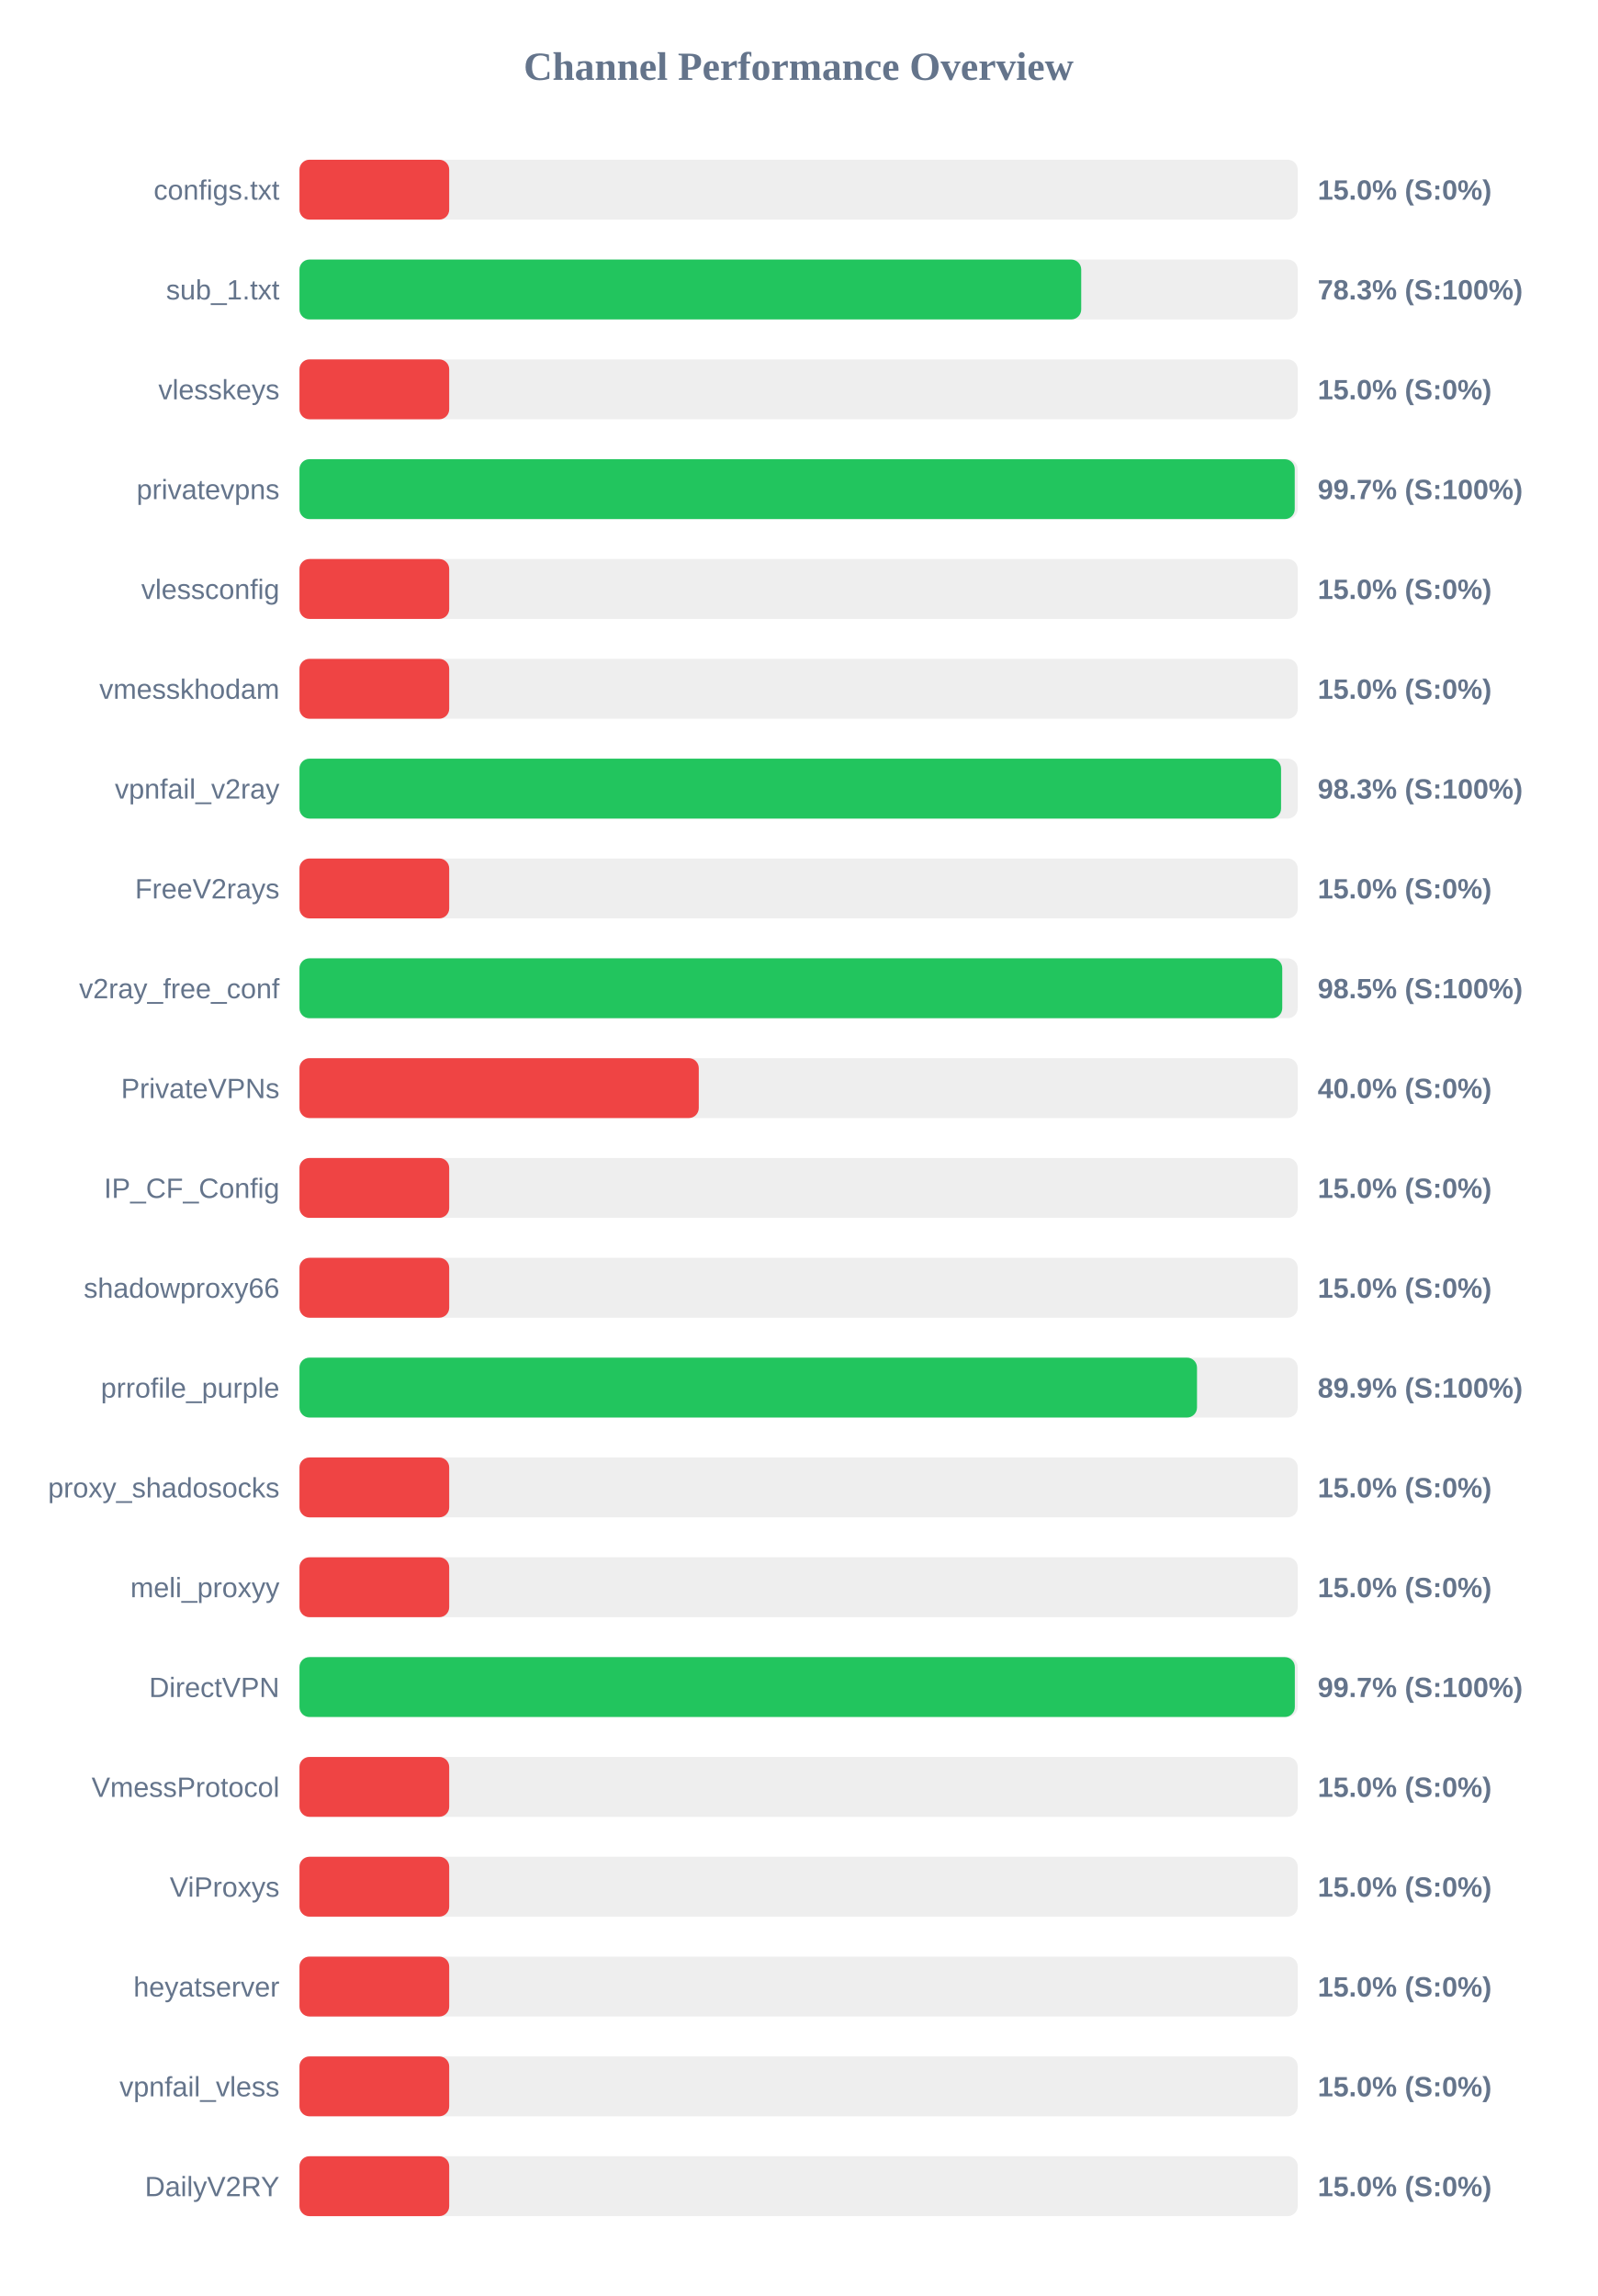
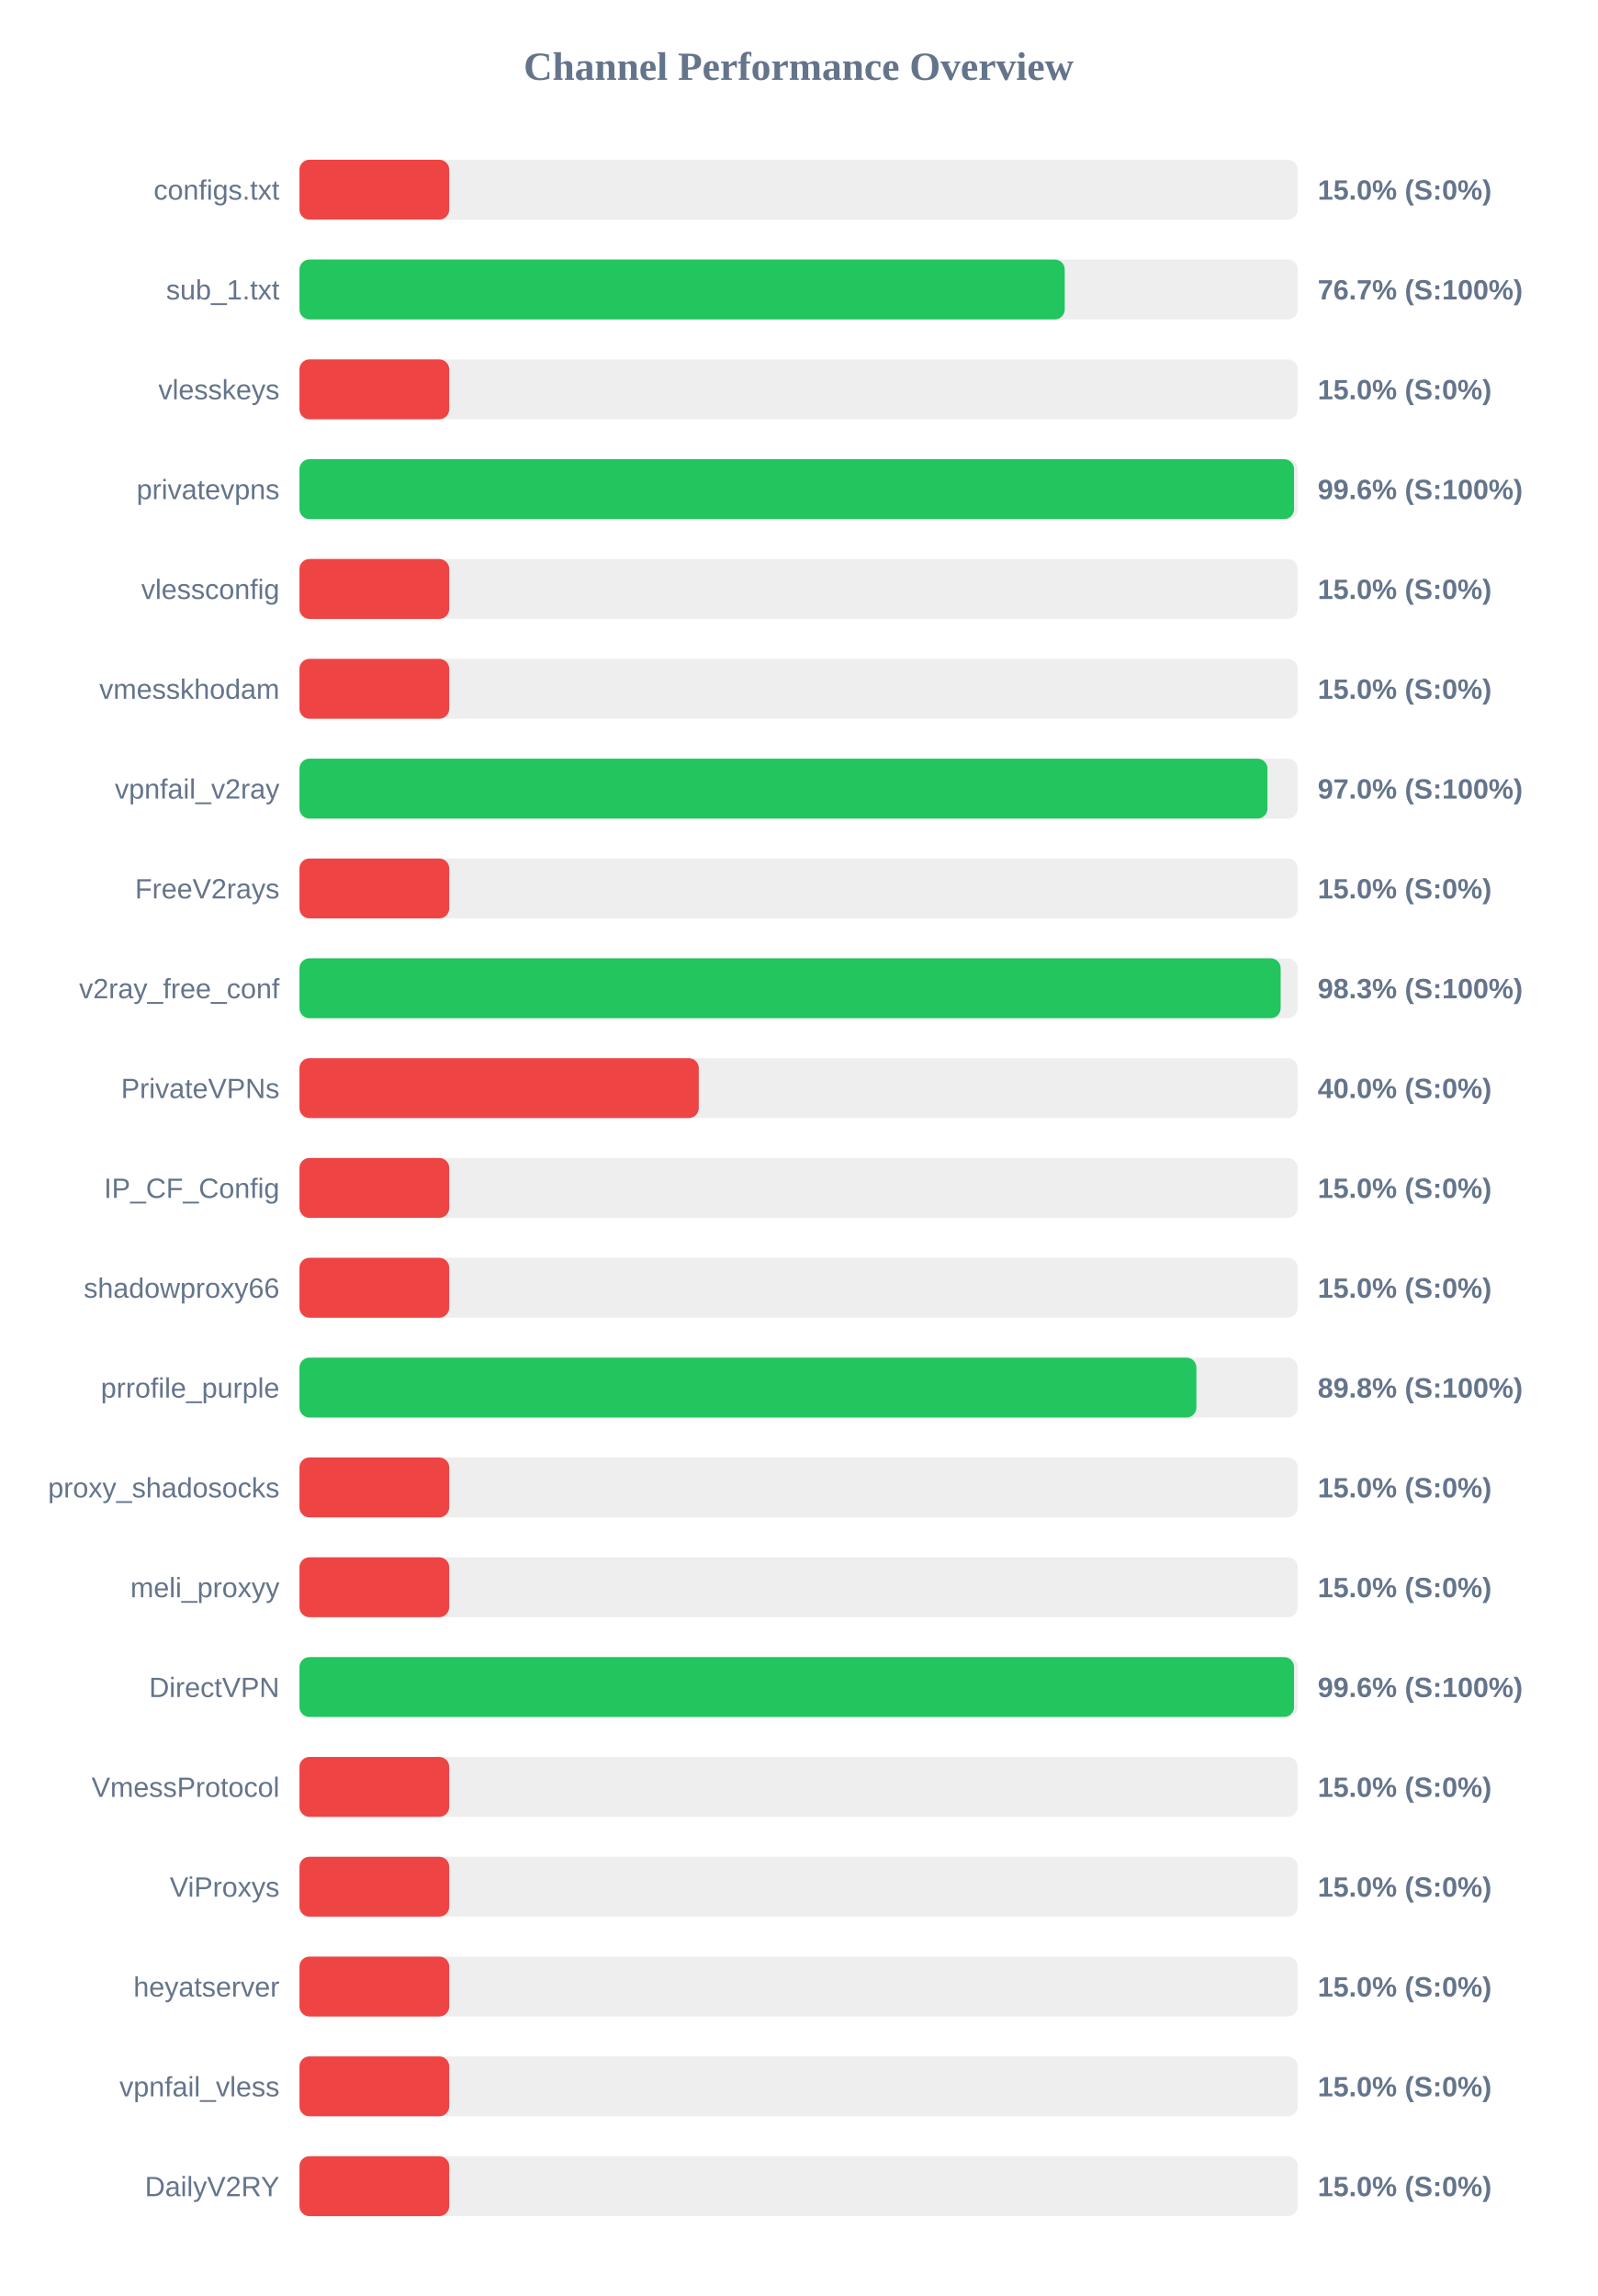
<svg xmlns="http://www.w3.org/2000/svg" width="800" height="1150" version="1.1">
  <style>
        .row { font: 14px Arial; fill: #64748b; }
        .score { font: bold 14px Arial; fill: #64748b; }
    </style>
  <text x="400" y="40" text-anchor="middle" font-size="20px" font-weight="bold" fill="#64748b">Channel Performance Overview</text>
  <rect x="150" y="80" width="500" height="30" fill="#eee" rx="5" />
  <rect x="150" y="80" width="75.0" height="30" fill="#ef4444" rx="5" />
  <text x="140" y="100" text-anchor="end" class="row">configs.txt</text>
  <text x="660" y="100" text-anchor="start" class="score">15.0% (S:0%)</text>
  <rect x="150" y="130" width="500" height="30" fill="#eee" rx="5" />
-   <rect x="150" y="130" width="391.55" height="30" fill="#22c55e" rx="5" />
+   <rect x="150" y="130" width="383.3" height="30" fill="#22c55e" rx="5" />
  <text x="140" y="150" text-anchor="end" class="row">sub_1.txt</text>
-   <text x="660" y="150" text-anchor="start" class="score">78.3% (S:100%)</text>
+   <text x="660" y="150" text-anchor="start" class="score">76.7% (S:100%)</text>
  <rect x="150" y="180" width="500" height="30" fill="#eee" rx="5" />
  <rect x="150" y="180" width="75.0" height="30" fill="#ef4444" rx="5" />
  <text x="140" y="200" text-anchor="end" class="row">vlesskeys</text>
  <text x="660" y="200" text-anchor="start" class="score">15.0% (S:0%)</text>
  <rect x="150" y="230" width="500" height="30" fill="#eee" rx="5" />
-   <rect x="150" y="230" width="498.5" height="30" fill="#22c55e" rx="5" />
+   <rect x="150" y="230" width="498.15" height="30" fill="#22c55e" rx="5" />
  <text x="140" y="250" text-anchor="end" class="row">privatevpns</text>
-   <text x="660" y="250" text-anchor="start" class="score">99.7% (S:100%)</text>
+   <text x="660" y="250" text-anchor="start" class="score">99.6% (S:100%)</text>
  <rect x="150" y="280" width="500" height="30" fill="#eee" rx="5" />
  <rect x="150" y="280" width="75.0" height="30" fill="#ef4444" rx="5" />
  <text x="140" y="300" text-anchor="end" class="row">vlessconfig</text>
  <text x="660" y="300" text-anchor="start" class="score">15.0% (S:0%)</text>
  <rect x="150" y="330" width="500" height="30" fill="#eee" rx="5" />
  <rect x="150" y="330" width="75.0" height="30" fill="#ef4444" rx="5" />
  <text x="140" y="350" text-anchor="end" class="row">vmesskhodam</text>
  <text x="660" y="350" text-anchor="start" class="score">15.0% (S:0%)</text>
  <rect x="150" y="380" width="500" height="30" fill="#eee" rx="5" />
-   <rect x="150" y="380" width="491.65" height="30" fill="#22c55e" rx="5" />
+   <rect x="150" y="380" width="484.85" height="30" fill="#22c55e" rx="5" />
  <text x="140" y="400" text-anchor="end" class="row">vpnfail_v2ray</text>
-   <text x="660" y="400" text-anchor="start" class="score">98.3% (S:100%)</text>
+   <text x="660" y="400" text-anchor="start" class="score">97.0% (S:100%)</text>
  <rect x="150" y="430" width="500" height="30" fill="#eee" rx="5" />
  <rect x="150" y="430" width="75.0" height="30" fill="#ef4444" rx="5" />
  <text x="140" y="450" text-anchor="end" class="row">FreeV2rays</text>
  <text x="660" y="450" text-anchor="start" class="score">15.0% (S:0%)</text>
  <rect x="150" y="480" width="500" height="30" fill="#eee" rx="5" />
-   <rect x="150" y="480" width="492.25" height="30" fill="#22c55e" rx="5" />
+   <rect x="150" y="480" width="491.45" height="30" fill="#22c55e" rx="5" />
  <text x="140" y="500" text-anchor="end" class="row">v2ray_free_conf</text>
-   <text x="660" y="500" text-anchor="start" class="score">98.5% (S:100%)</text>
+   <text x="660" y="500" text-anchor="start" class="score">98.3% (S:100%)</text>
  <rect x="150" y="530" width="500" height="30" fill="#eee" rx="5" />
  <rect x="150" y="530" width="200.0" height="30" fill="#ef4444" rx="5" />
  <text x="140" y="550" text-anchor="end" class="row">PrivateVPNs</text>
  <text x="660" y="550" text-anchor="start" class="score">40.0% (S:0%)</text>
  <rect x="150" y="580" width="500" height="30" fill="#eee" rx="5" />
  <rect x="150" y="580" width="75.0" height="30" fill="#ef4444" rx="5" />
  <text x="140" y="600" text-anchor="end" class="row">IP_CF_Config</text>
  <text x="660" y="600" text-anchor="start" class="score">15.0% (S:0%)</text>
  <rect x="150" y="630" width="500" height="30" fill="#eee" rx="5" />
  <rect x="150" y="630" width="75.0" height="30" fill="#ef4444" rx="5" />
  <text x="140" y="650" text-anchor="end" class="row">shadowproxy66</text>
  <text x="660" y="650" text-anchor="start" class="score">15.0% (S:0%)</text>
  <rect x="150" y="680" width="500" height="30" fill="#eee" rx="5" />
-   <rect x="150" y="680" width="449.55" height="30" fill="#22c55e" rx="5" />
+   <rect x="150" y="680" width="449.25" height="30" fill="#22c55e" rx="5" />
  <text x="140" y="700" text-anchor="end" class="row">prrofile_purple</text>
-   <text x="660" y="700" text-anchor="start" class="score">89.9% (S:100%)</text>
+   <text x="660" y="700" text-anchor="start" class="score">89.8% (S:100%)</text>
  <rect x="150" y="730" width="500" height="30" fill="#eee" rx="5" />
  <rect x="150" y="730" width="75.0" height="30" fill="#ef4444" rx="5" />
  <text x="140" y="750" text-anchor="end" class="row">proxy_shadosocks</text>
  <text x="660" y="750" text-anchor="start" class="score">15.0% (S:0%)</text>
  <rect x="150" y="780" width="500" height="30" fill="#eee" rx="5" />
  <rect x="150" y="780" width="75.0" height="30" fill="#ef4444" rx="5" />
  <text x="140" y="800" text-anchor="end" class="row">meli_proxyy</text>
  <text x="660" y="800" text-anchor="start" class="score">15.0% (S:0%)</text>
  <rect x="150" y="830" width="500" height="30" fill="#eee" rx="5" />
-   <rect x="150" y="830" width="498.55" height="30" fill="#22c55e" rx="5" />
+   <rect x="150" y="830" width="498.15" height="30" fill="#22c55e" rx="5" />
  <text x="140" y="850" text-anchor="end" class="row">DirectVPN</text>
-   <text x="660" y="850" text-anchor="start" class="score">99.7% (S:100%)</text>
+   <text x="660" y="850" text-anchor="start" class="score">99.6% (S:100%)</text>
  <rect x="150" y="880" width="500" height="30" fill="#eee" rx="5" />
  <rect x="150" y="880" width="75.0" height="30" fill="#ef4444" rx="5" />
  <text x="140" y="900" text-anchor="end" class="row">VmessProtocol</text>
  <text x="660" y="900" text-anchor="start" class="score">15.0% (S:0%)</text>
  <rect x="150" y="930" width="500" height="30" fill="#eee" rx="5" />
  <rect x="150" y="930" width="75.0" height="30" fill="#ef4444" rx="5" />
  <text x="140" y="950" text-anchor="end" class="row">ViProxys</text>
  <text x="660" y="950" text-anchor="start" class="score">15.0% (S:0%)</text>
  <rect x="150" y="980" width="500" height="30" fill="#eee" rx="5" />
  <rect x="150" y="980" width="75.0" height="30" fill="#ef4444" rx="5" />
  <text x="140" y="1000" text-anchor="end" class="row">heyatserver</text>
  <text x="660" y="1000" text-anchor="start" class="score">15.0% (S:0%)</text>
  <rect x="150" y="1030" width="500" height="30" fill="#eee" rx="5" />
  <rect x="150" y="1030" width="75.0" height="30" fill="#ef4444" rx="5" />
  <text x="140" y="1050" text-anchor="end" class="row">vpnfail_vless</text>
  <text x="660" y="1050" text-anchor="start" class="score">15.0% (S:0%)</text>
  <rect x="150" y="1080" width="500" height="30" fill="#eee" rx="5" />
  <rect x="150" y="1080" width="75.0" height="30" fill="#ef4444" rx="5" />
  <text x="140" y="1100" text-anchor="end" class="row">DailyV2RY</text>
  <text x="660" y="1100" text-anchor="start" class="score">15.0% (S:0%)</text>
</svg>
